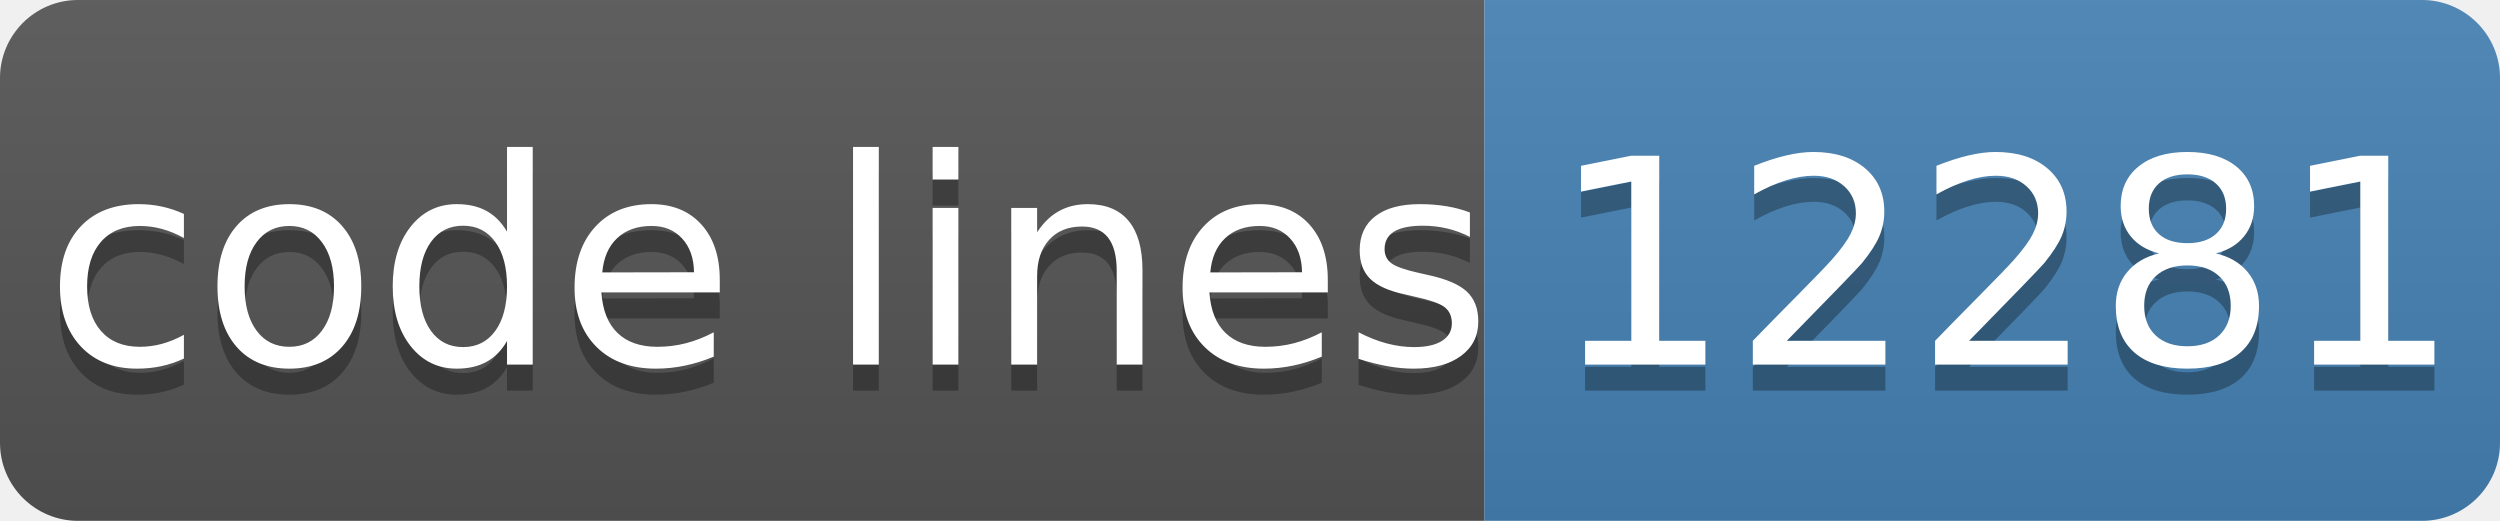
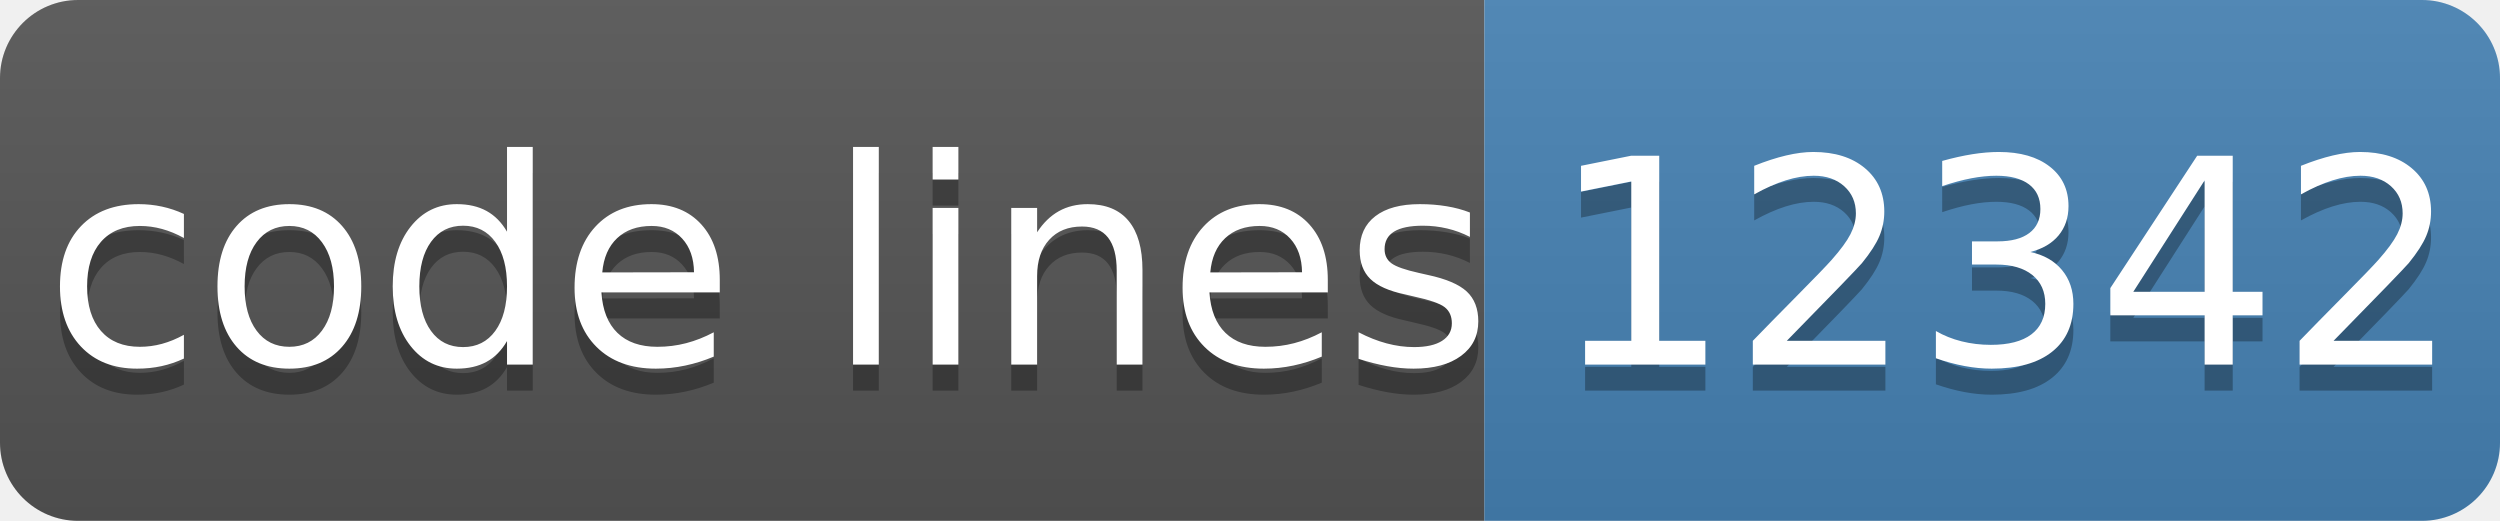
- <svg xmlns="http://www.w3.org/2000/svg" width="96" height="20" role="img" aria-label="code lines: 12281">
+ <svg xmlns="http://www.w3.org/2000/svg" width="96" height="20" role="img" aria-label="code lines: 12342">
  <linearGradient id="s" x2="0" y2="100%">
    <stop offset="0" stop-color="#bbb" stop-opacity=".1" />
    <stop offset="1" stop-opacity=".1" />
  </linearGradient>
  <clipPath id="r">
    <rect width="96" height="20" rx="3" fill="#fff" />
  </clipPath>
  <g clip-path="url(#r)">
    <rect width="57" height="20" fill="#555" />
    <rect x="57" width="40" height="20" fill="#4682b4" />
    <rect width="96" height="20" fill="url(#s)" />
  </g>
  <g fill="#fff" text-anchor="middle" font-family="Verdana,Geneva,DejaVu Sans,sans-serif" text-rendering="geometricPrecision" font-size="110">
    <text aria-hidden="true" x="295" y="150" fill="#010101" fill-opacity=".3" transform="scale(.1)" textLength="510">code lines</text>
    <text x="295" y="140" transform="scale(.1)" fill="#fff" textLength="510">code lines</text>
-     <text aria-hidden="true" x="770" y="150" fill="#010101" fill-opacity=".3" transform="scale(.1)" textLength="320">12281</text>
-     <text x="770" y="140" transform="scale(.1)" fill="#fff" textLength="320">12281</text>
+     <text aria-hidden="true" x="770" y="150" fill="#010101" fill-opacity=".3" transform="scale(.1)" textLength="320">12342</text>
+     <text x="770" y="140" transform="scale(.1)" fill="#fff" textLength="320">12342</text>
  </g>
</svg>
